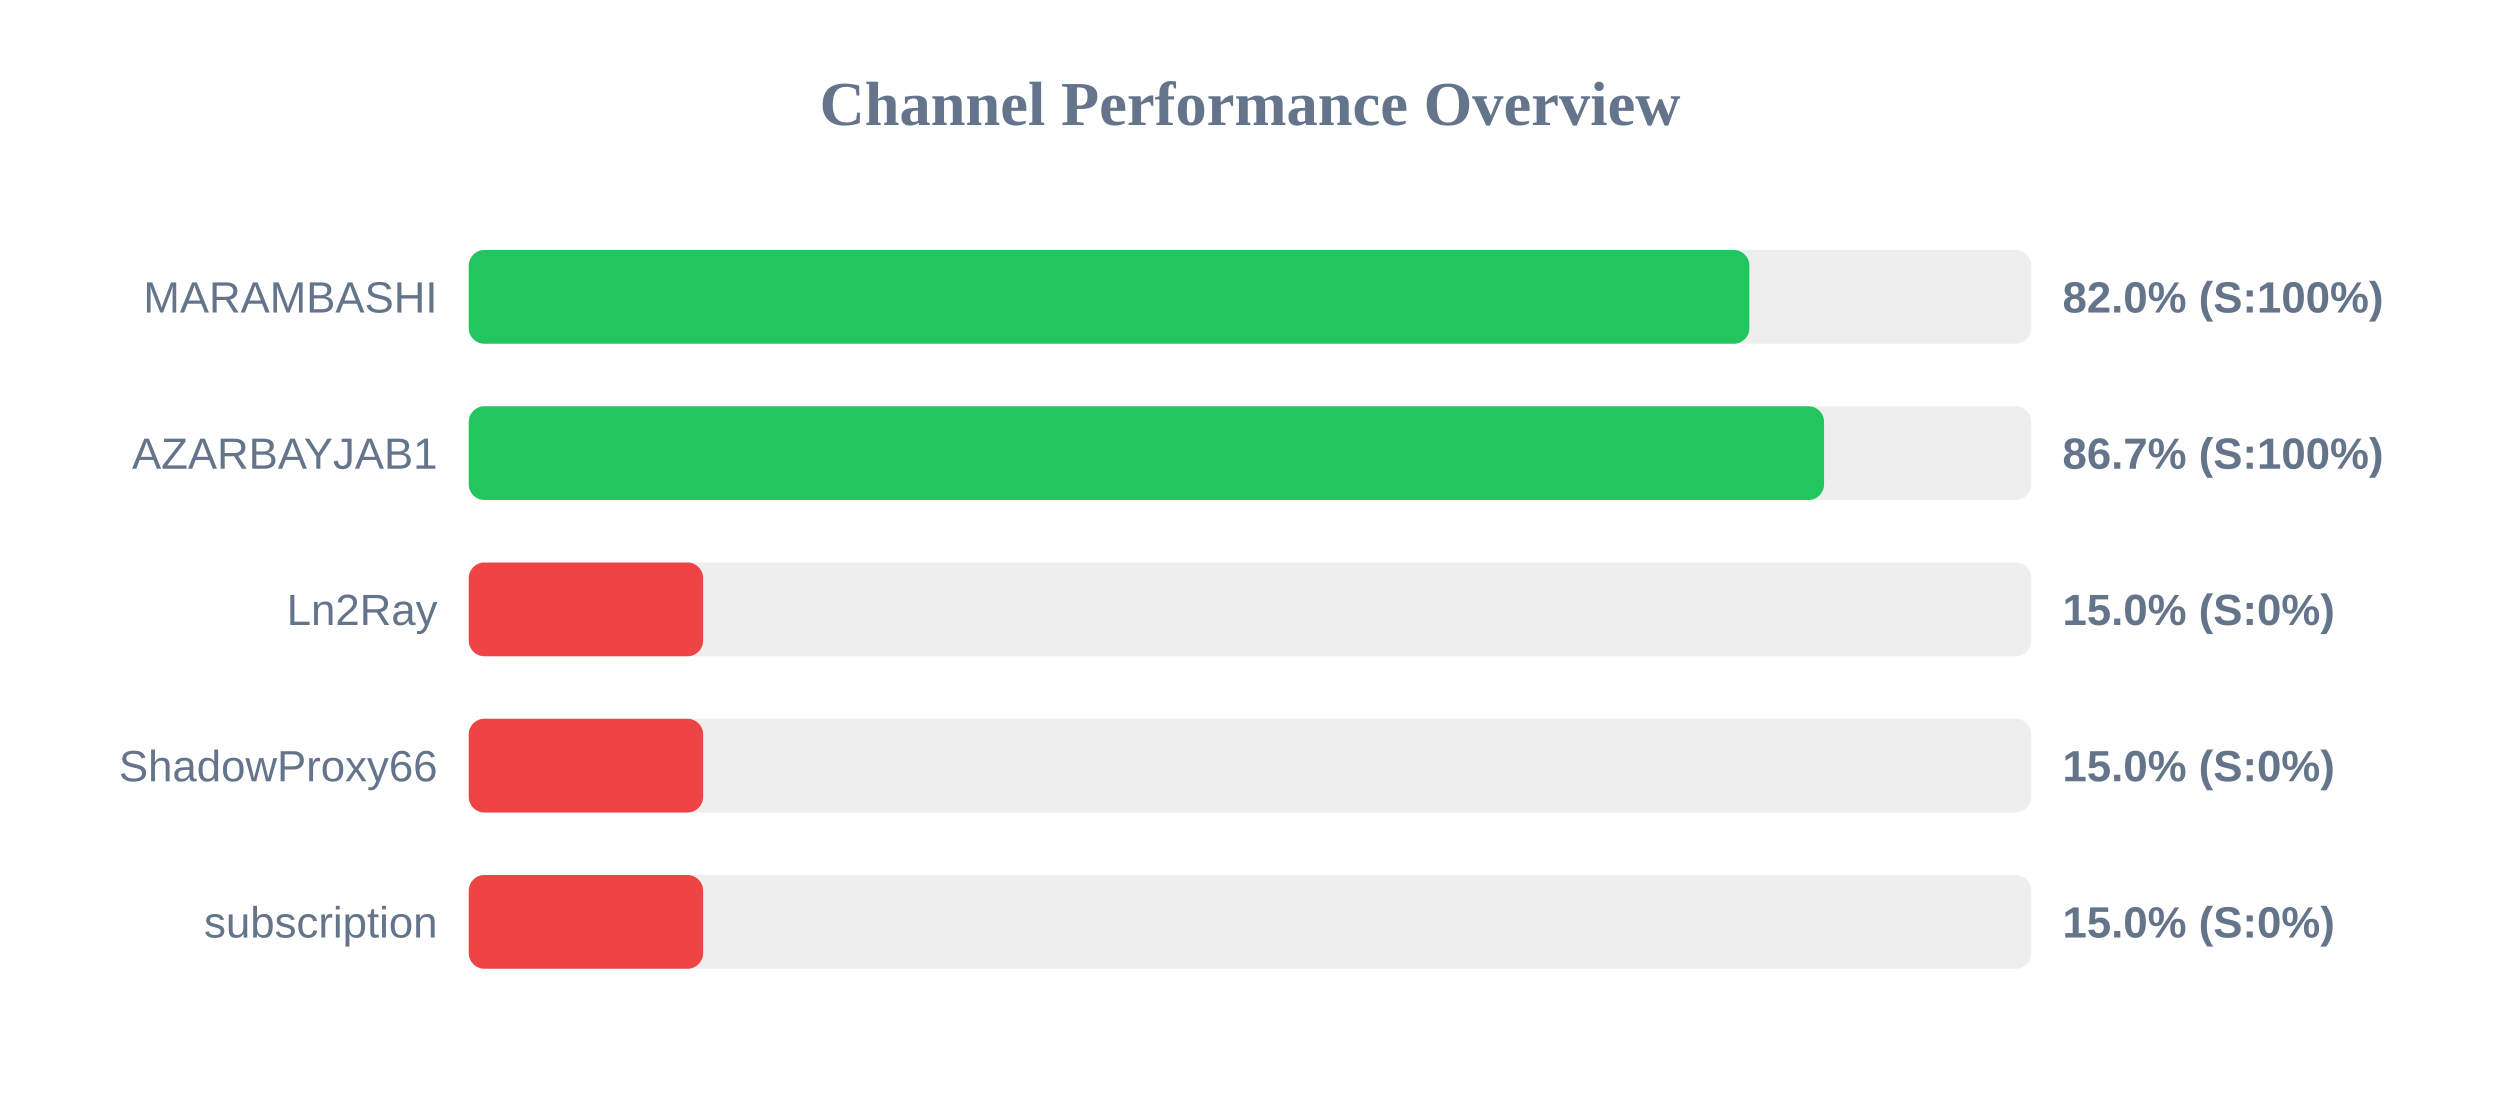
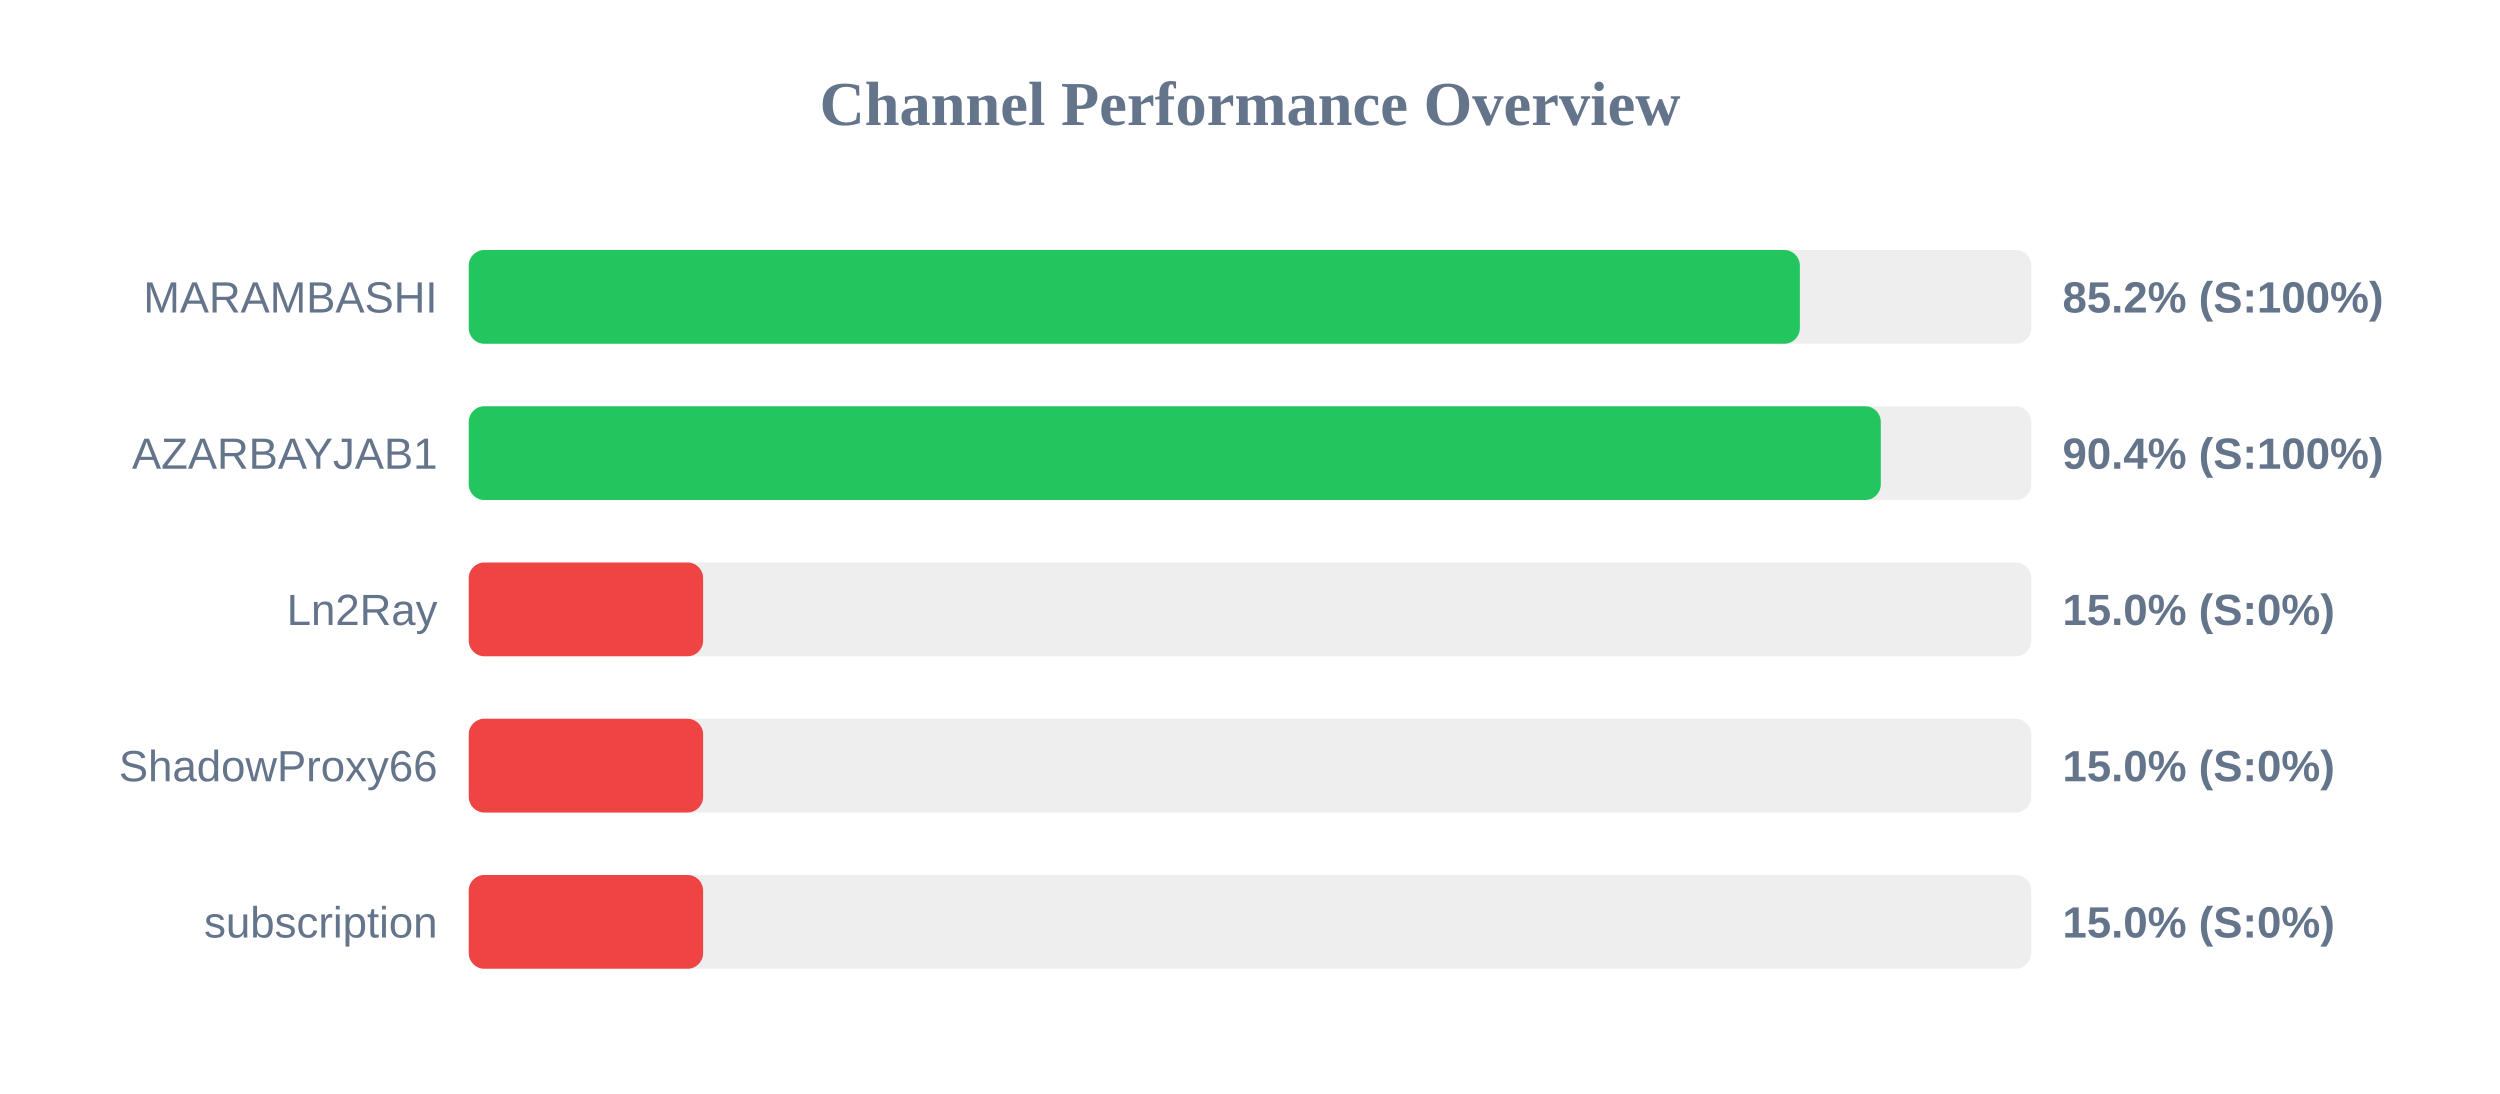
<svg xmlns="http://www.w3.org/2000/svg" width="800" height="350" version="1.1">
  <style>
        .row { font: 14px Arial; fill: #64748b; }
        .score { font: bold 14px Arial; fill: #64748b; }
    </style>
  <text x="400" y="40" text-anchor="middle" font-size="20px" font-weight="bold" fill="#64748b">Channel Performance Overview</text>
  <rect x="150" y="80" width="500" height="30" fill="#eee" rx="5" />
-   <rect x="150" y="80" width="409.8" height="30" fill="#22c55e" rx="5" />
+   <rect x="150" y="80" width="425.95" height="30" fill="#22c55e" rx="5" />
  <text x="140" y="100" text-anchor="end" class="row">MARAMBASHI</text>
-   <text x="660" y="100" text-anchor="start" class="score">82.0% (S:100%)</text>
+   <text x="660" y="100" text-anchor="start" class="score">85.2% (S:100%)</text>
  <rect x="150" y="130" width="500" height="30" fill="#eee" rx="5" />
-   <rect x="150" y="130" width="433.7" height="30" fill="#22c55e" rx="5" />
+   <rect x="150" y="130" width="451.85" height="30" fill="#22c55e" rx="5" />
  <text x="140" y="150" text-anchor="end" class="row">AZARBAYJAB1</text>
-   <text x="660" y="150" text-anchor="start" class="score">86.7% (S:100%)</text>
+   <text x="660" y="150" text-anchor="start" class="score">90.4% (S:100%)</text>
  <rect x="150" y="180" width="500" height="30" fill="#eee" rx="5" />
  <rect x="150" y="180" width="75.0" height="30" fill="#ef4444" rx="5" />
  <text x="140" y="200" text-anchor="end" class="row">Ln2Ray</text>
  <text x="660" y="200" text-anchor="start" class="score">15.0% (S:0%)</text>
  <rect x="150" y="230" width="500" height="30" fill="#eee" rx="5" />
  <rect x="150" y="230" width="75.0" height="30" fill="#ef4444" rx="5" />
  <text x="140" y="250" text-anchor="end" class="row">ShadowProxy66</text>
  <text x="660" y="250" text-anchor="start" class="score">15.0% (S:0%)</text>
  <rect x="150" y="280" width="500" height="30" fill="#eee" rx="5" />
  <rect x="150" y="280" width="75.0" height="30" fill="#ef4444" rx="5" />
  <text x="140" y="300" text-anchor="end" class="row">subscription</text>
  <text x="660" y="300" text-anchor="start" class="score">15.0% (S:0%)</text>
</svg>
